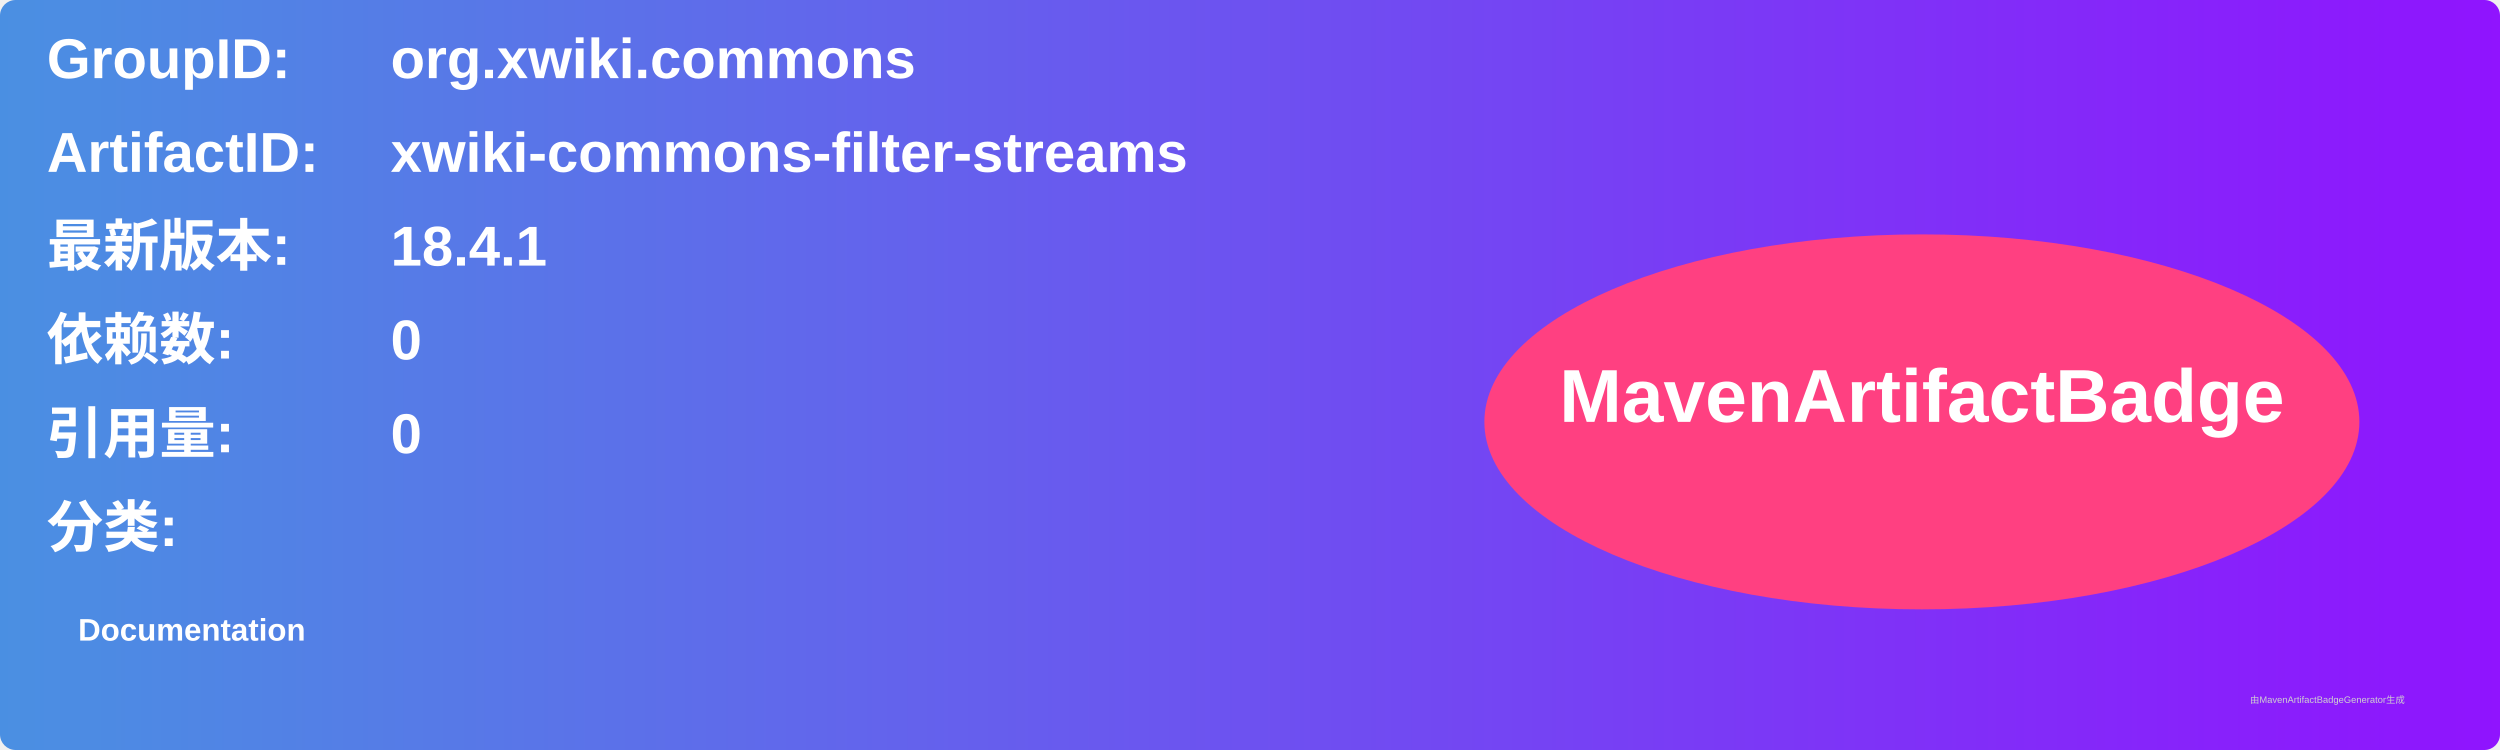
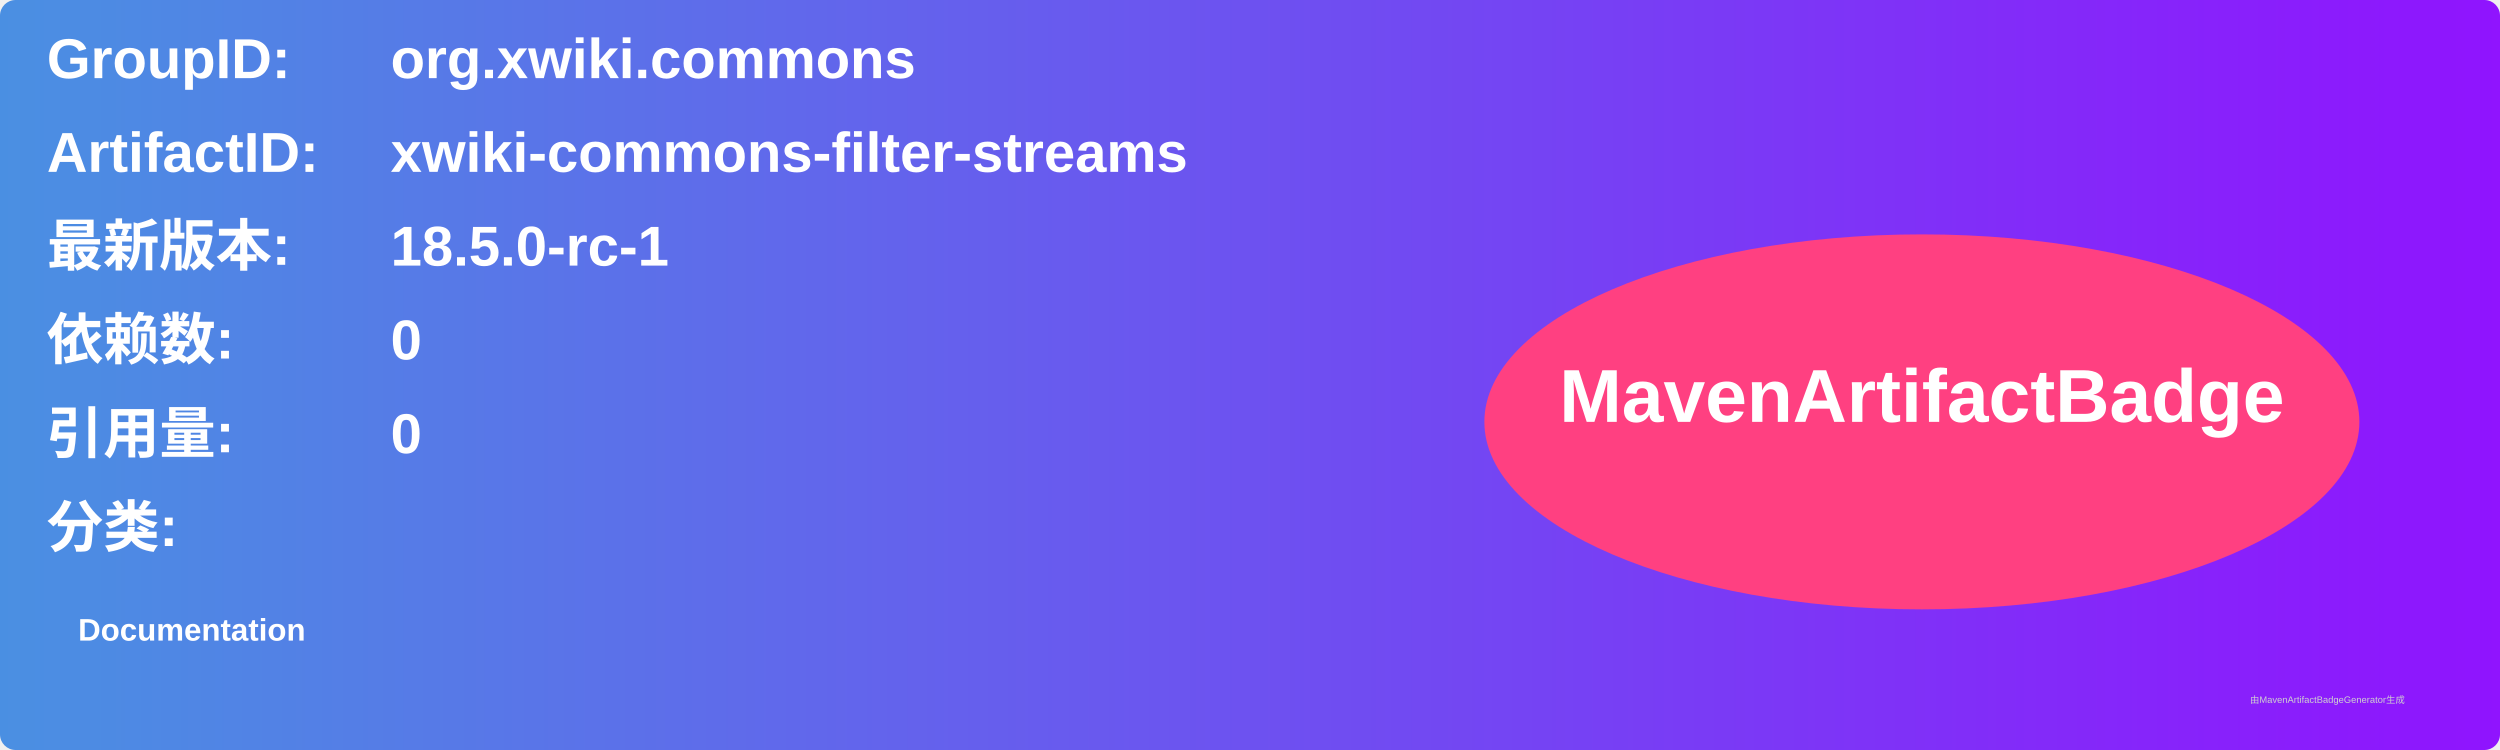
<svg xmlns="http://www.w3.org/2000/svg" width="800" height="240" viewBox="0 0 800 240">
  <linearGradient id="grad" x1="0%" y1="0%" x2="100%" y2="0%">
    <stop offset="0%" stop-color="#4a90e2" />
    <stop offset="100%" stop-color="#9013fe" />
  </linearGradient>
  <rect width="100%" height="100%" rx="5" ry="5" fill="url(#grad)" />
  <g transform="translate(15, 15)">
    <text x="0" y="10" font-family="Arial" font-size="18" fill="white" font-weight="bold" width="260">GroupID:</text>
    <text x="110" y="10" font-family="Arial" font-size="18" fill="white" font-weight="bold" width="460">org.xwiki.commons</text>
    <text x="0" y="40" font-family="Arial" font-size="18" fill="white" font-weight="bold" width="260">ArtifactID:</text>
    <text x="110" y="40" font-family="Arial" font-size="18" fill="white" font-weight="bold" width="460">xwiki-commons-filter-streams</text>
    <text x="0" y="70" font-family="Arial" font-size="18" fill="white" font-weight="bold">最新版本:</text>
    <text x="110" y="70" font-family="Arial" font-size="18" fill="white" font-weight="bold">
-       <tspan font-weight="bold">18.4.1</tspan>
+       <tspan font-weight="bold">18.5.0-rc-1</tspan>
    </text>
    <text x="0" y="100" font-family="Arial" font-size="18" fill="white" font-weight="bold">依赖数: </text>
    <text x="110" y="100" font-family="Arial" font-size="18" fill="white">
      <tspan font-weight="bold">0</tspan>
    </text>
    <text x="0" y="130" font-family="Arial" font-size="18" fill="white" font-weight="bold">引用量: </text>
    <text x="110" y="130" font-family="Arial" font-size="18" fill="white">
      <tspan font-weight="bold">0</tspan>
    </text>
    <text x="0" y="160" font-family="Arial" font-size="18" fill="white" font-weight="bold">分类:</text>
    <text x="10" y="190" font-family="Arial" font-size="10" fill="white">
      <tspan font-weight="bold">Documentation</tspan>
    </text>
    <ellipse cx="600" cy="120" rx="140" ry="60" fill="#ff4081" />
    <text x="600" y="120" text-anchor="middle" font-family="Arial" font-size="24" fill="white" font-weight="bold">MavenArtifactBadge</text>
  </g>
  <text x="720" y="225" font-family="Arial" font-size="3" fill="#d0d0d0">由MavenArtifactBadgeGenerator生成</text>
</svg>
